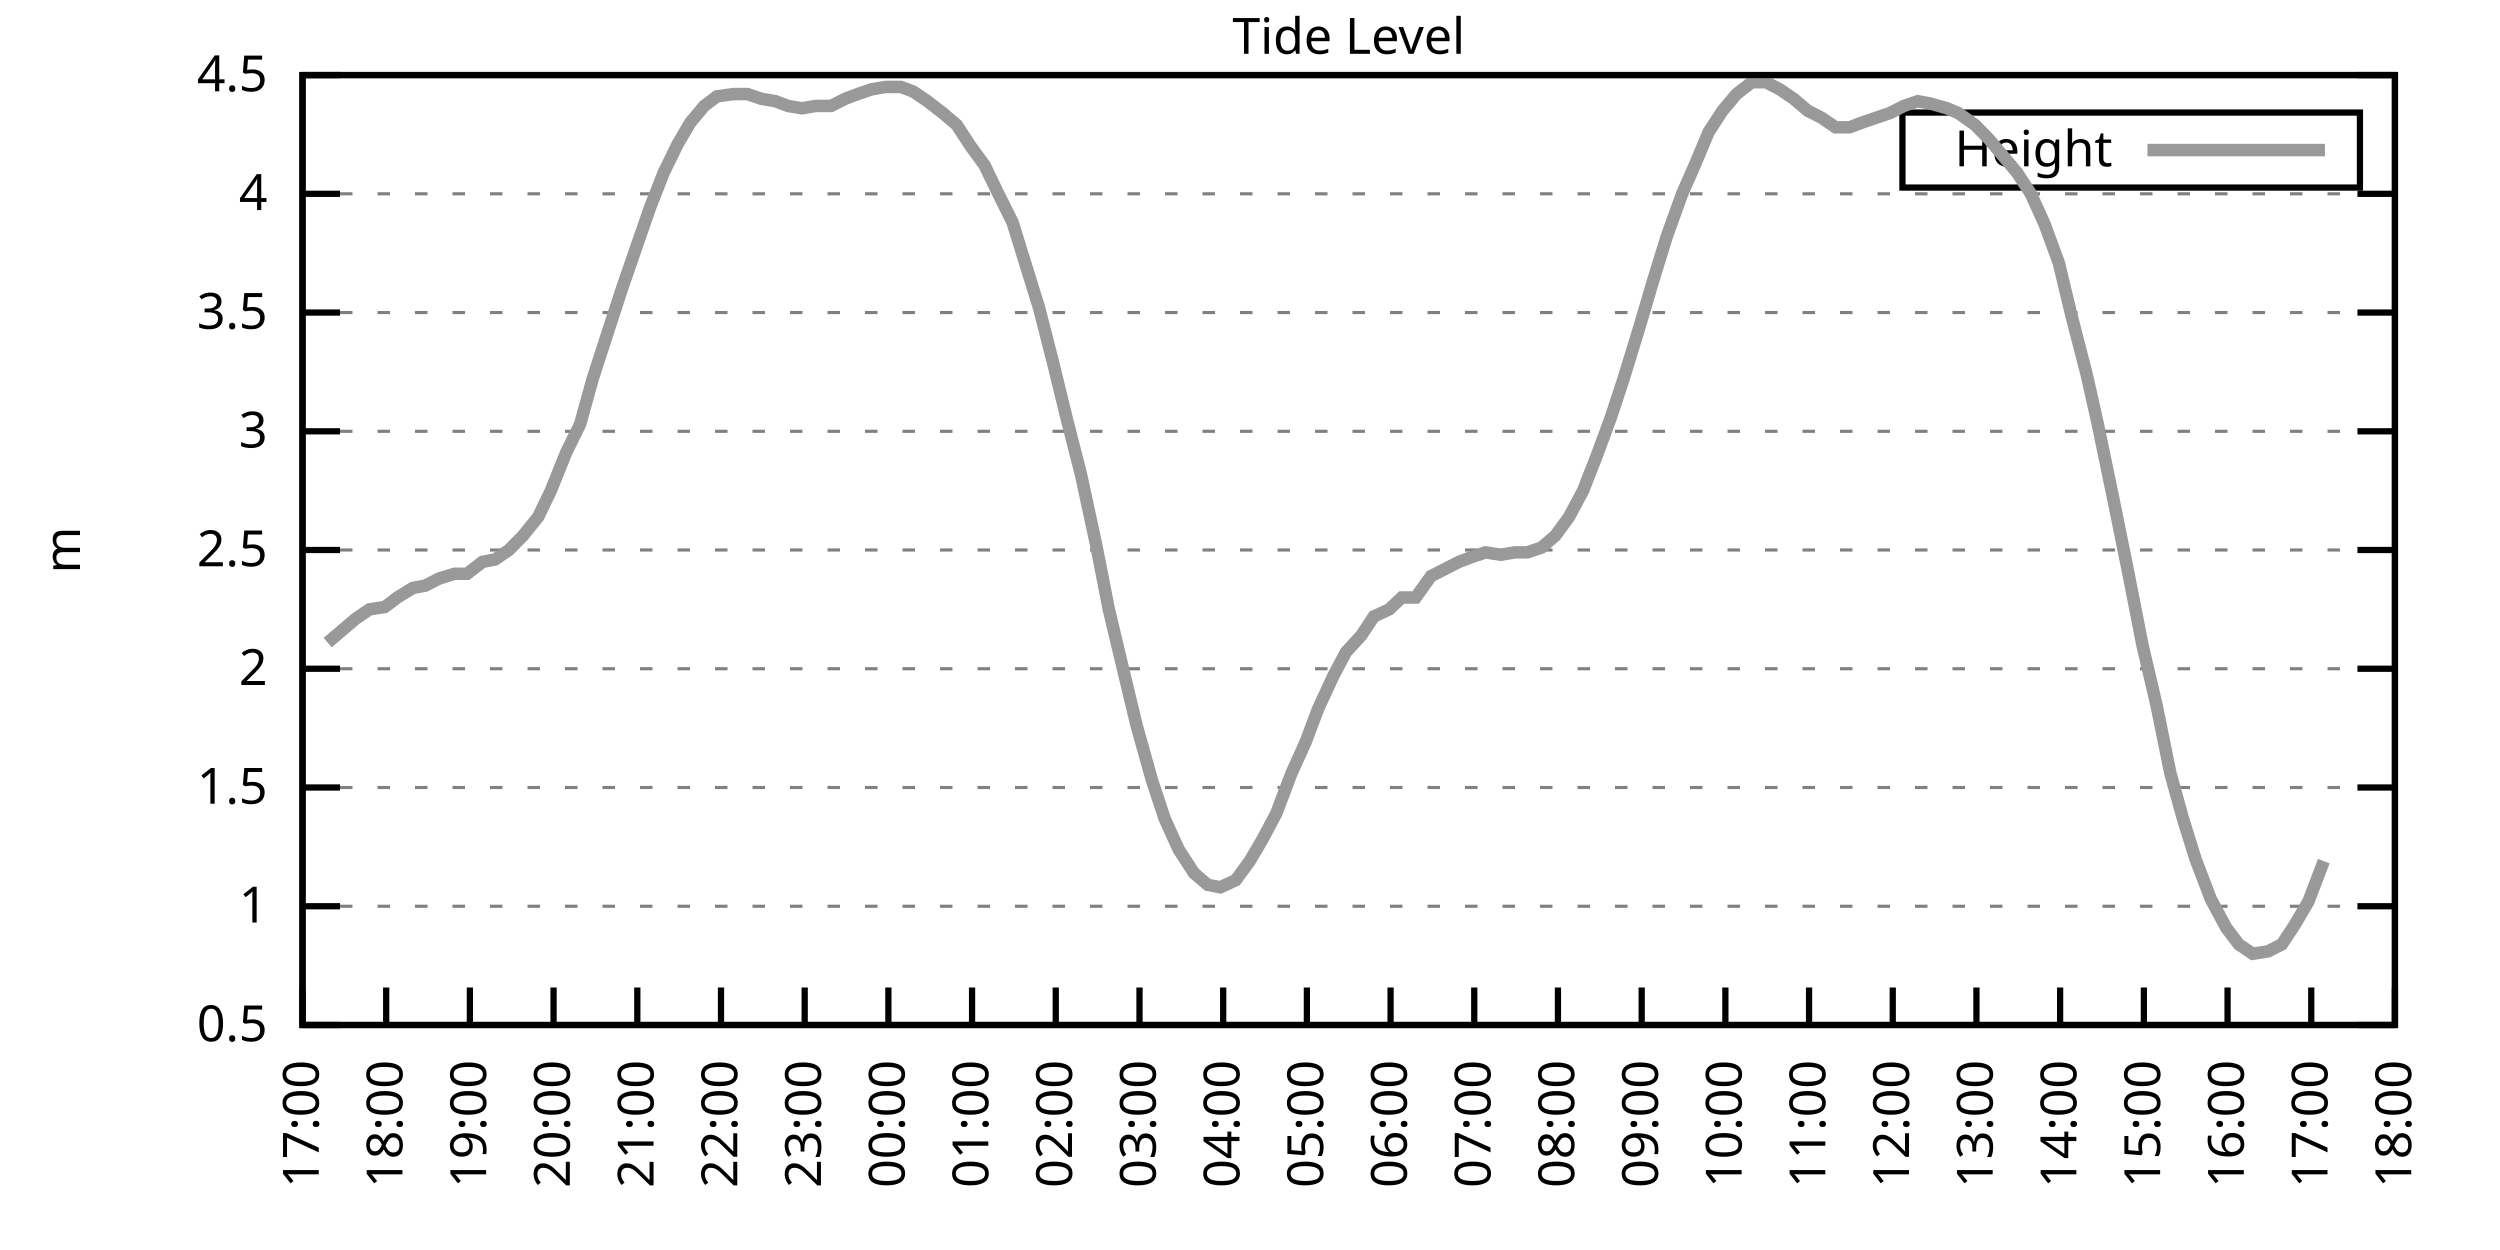
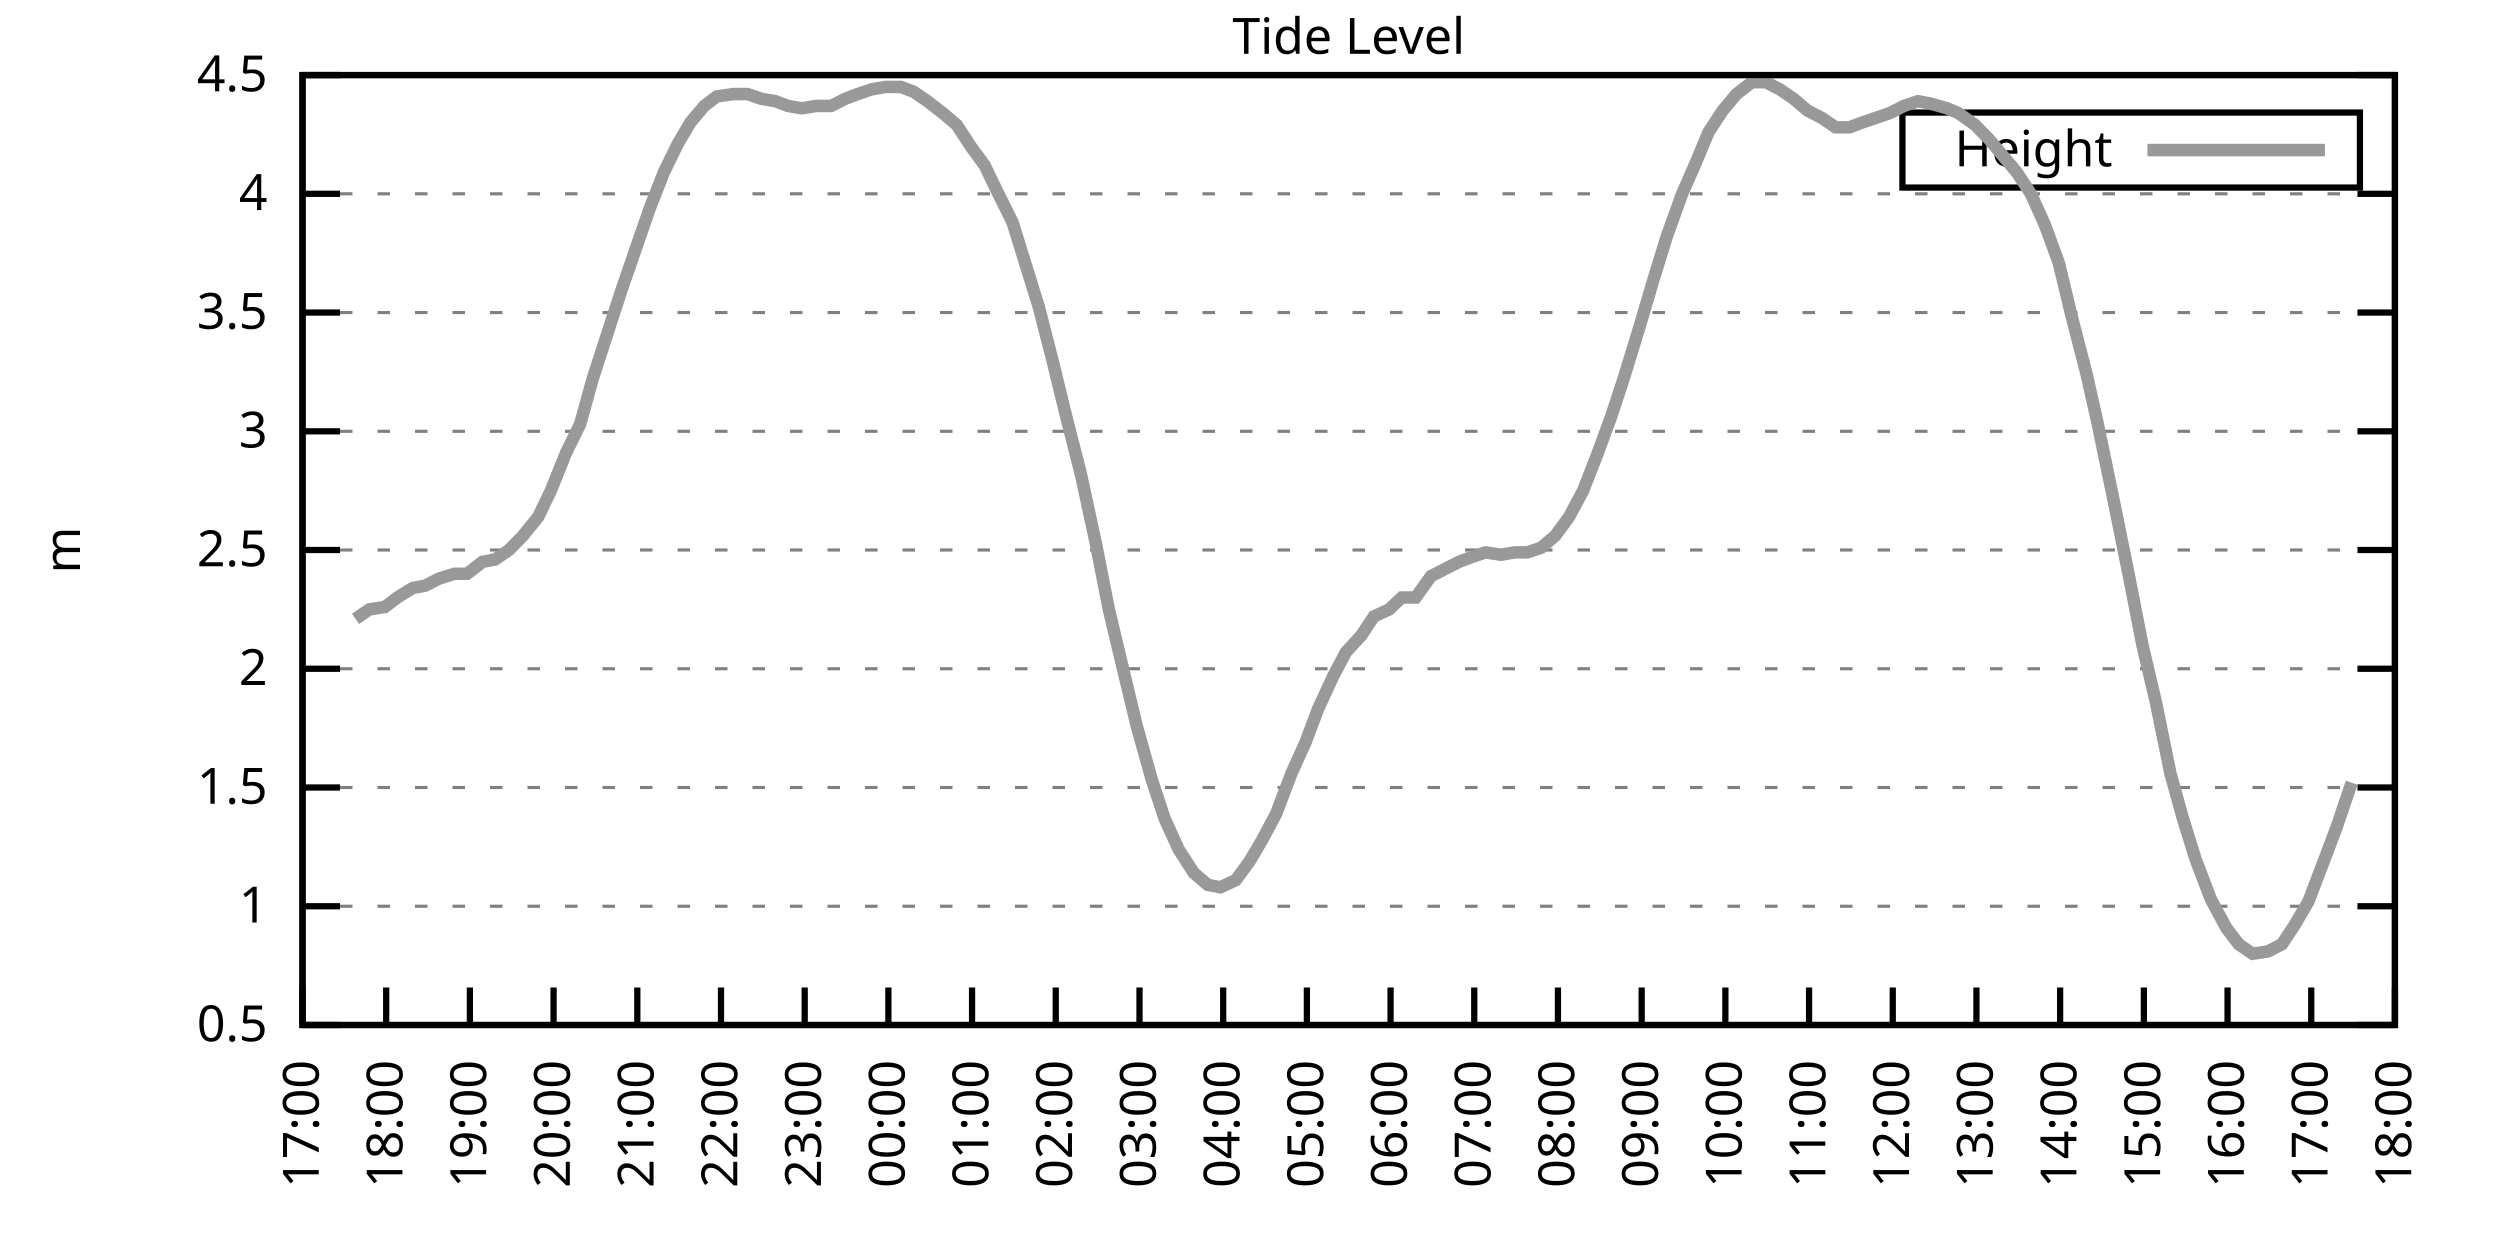
<svg xmlns="http://www.w3.org/2000/svg" xmlns:xlink="http://www.w3.org/1999/xlink" width="400" height="200" viewBox="0 0 400 200">
  <g id="gnuplot_canvas">
    <rect x="0" y="0" width="400" height="200" fill="none" />
    <defs>
      <circle id="gpDot" r="0.5" stroke-width="0.5" stroke="currentColor" />
      <path id="gpPt0" stroke-width="0.333" stroke="currentColor" d="M-1,0 h2 M0,-1 v2" />
      <path id="gpPt1" stroke-width="0.333" stroke="currentColor" d="M-1,-1 L1,1 M1,-1 L-1,1" />
      <path id="gpPt2" stroke-width="0.333" stroke="currentColor" d="M-1,0 L1,0 M0,-1 L0,1 M-1,-1 L1,1 M-1,1 L1,-1" />
      <rect id="gpPt3" stroke-width="0.333" stroke="currentColor" x="-1" y="-1" width="2" height="2" />
      <rect id="gpPt4" stroke-width="0.333" stroke="currentColor" fill="currentColor" x="-1" y="-1" width="2" height="2" />
      <circle id="gpPt5" stroke-width="0.333" stroke="currentColor" cx="0" cy="0" r="1" />
      <use xlink:href="#gpPt5" id="gpPt6" fill="currentColor" stroke="none" />
      <path id="gpPt7" stroke-width="0.333" stroke="currentColor" d="M0,-1.33 L-1.33,0.67 L1.33,0.67 z" />
      <use xlink:href="#gpPt7" id="gpPt8" fill="currentColor" stroke="none" />
      <use xlink:href="#gpPt7" id="gpPt9" stroke="currentColor" transform="rotate(180)" />
      <use xlink:href="#gpPt9" id="gpPt10" fill="currentColor" stroke="none" />
      <use xlink:href="#gpPt3" id="gpPt11" stroke="currentColor" transform="rotate(45)" />
      <use xlink:href="#gpPt11" id="gpPt12" fill="currentColor" stroke="none" />
      <path id="gpPt13" stroke-width="0.333" stroke="currentColor" d="M0,1.330 L1.265,0.411 L0.782,-1.067 L-0.782,-1.076 L-1.265,0.411 z" />
      <use xlink:href="#gpPt13" id="gpPt14" fill="currentColor" stroke="none" />
      <filter id="textbox" filterUnits="objectBoundingBox" x="0" y="0" height="1" width="1">
        <feFlood flood-color="white" flood-opacity="1" result="bgnd" />
        <feComposite in="SourceGraphic" in2="bgnd" operator="atop" />
      </filter>
      <filter id="greybox" filterUnits="objectBoundingBox" x="0" y="0" height="1" width="1">
        <feFlood flood-color="lightgrey" flood-opacity="1" result="grey" />
        <feComposite in="SourceGraphic" in2="grey" operator="atop" />
      </filter>
    </defs>
    <g fill="none" color="white" stroke="currentColor" stroke-width="1.00" stroke-linecap="butt" stroke-linejoin="miter">
</g>
    <g fill="none" color="black" stroke="currentColor" stroke-width="1.00" stroke-linecap="butt" stroke-linejoin="miter">
      <g stroke="none" shape-rendering="crispEdges">
        <polygon fill="rgb(255, 255, 255)" points="48.40,164.00 383.18,164.00 383.18,12.02 48.40,12.02 " />
      </g>
    </g>
    <g fill="none" color="black" stroke="currentColor" stroke-width="1.00" stroke-linecap="butt" stroke-linejoin="miter">
</g>
    <g fill="none" color="black" stroke="black" stroke-width="0.50" stroke-linecap="butt" stroke-linejoin="miter">
</g>
    <g fill="none" color="gray" stroke="currentColor" stroke-width="0.50" stroke-linecap="butt" stroke-linejoin="miter">
      <path stroke="gray" stroke-dasharray="2,4" class="gridline" d="M48.40,164.00 L383.19,164.00  " />
    </g>
    <g fill="none" color="gray" stroke="gray" stroke-width="1.00" stroke-linecap="butt" stroke-linejoin="miter">
</g>
    <g fill="none" color="black" stroke="currentColor" stroke-width="1.00" stroke-linecap="butt" stroke-linejoin="miter">
      <path stroke="black" d="M48.40,164.00 L54.40,164.00 M383.19,164.00 L377.19,164.00  " />
      <g transform="translate(42.80,166.60)" stroke="none" fill="black" font-family="Sans" font-size="8.00" text-anchor="end">
        <text>
          <tspan font-family="Sans"> 0.5</tspan>
        </text>
      </g>
    </g>
    <g fill="none" color="black" stroke="currentColor" stroke-width="1.00" stroke-linecap="butt" stroke-linejoin="miter">
</g>
    <g fill="none" color="black" stroke="black" stroke-width="0.50" stroke-linecap="butt" stroke-linejoin="miter">
</g>
    <g fill="none" color="gray" stroke="currentColor" stroke-width="0.50" stroke-linecap="butt" stroke-linejoin="miter">
      <path stroke="gray" stroke-dasharray="2,4" class="gridline" d="M48.40,145.00 L383.19,145.00  " />
    </g>
    <g fill="none" color="gray" stroke="gray" stroke-width="1.00" stroke-linecap="butt" stroke-linejoin="miter">
</g>
    <g fill="none" color="black" stroke="currentColor" stroke-width="1.00" stroke-linecap="butt" stroke-linejoin="miter">
      <path stroke="black" d="M48.40,145.00 L54.40,145.00 M383.19,145.00 L377.19,145.00  " />
      <g transform="translate(42.80,147.60)" stroke="none" fill="black" font-family="Sans" font-size="8.00" text-anchor="end">
        <text>
          <tspan font-family="Sans"> 1</tspan>
        </text>
      </g>
    </g>
    <g fill="none" color="black" stroke="currentColor" stroke-width="1.00" stroke-linecap="butt" stroke-linejoin="miter">
</g>
    <g fill="none" color="black" stroke="black" stroke-width="0.50" stroke-linecap="butt" stroke-linejoin="miter">
</g>
    <g fill="none" color="gray" stroke="currentColor" stroke-width="0.50" stroke-linecap="butt" stroke-linejoin="miter">
      <path stroke="gray" stroke-dasharray="2,4" class="gridline" d="M48.40,126.00 L383.19,126.00  " />
    </g>
    <g fill="none" color="gray" stroke="gray" stroke-width="1.00" stroke-linecap="butt" stroke-linejoin="miter">
</g>
    <g fill="none" color="black" stroke="currentColor" stroke-width="1.00" stroke-linecap="butt" stroke-linejoin="miter">
      <path stroke="black" d="M48.40,126.00 L54.40,126.00 M383.19,126.00 L377.19,126.00  " />
      <g transform="translate(42.80,128.60)" stroke="none" fill="black" font-family="Sans" font-size="8.00" text-anchor="end">
        <text>
          <tspan font-family="Sans"> 1.5</tspan>
        </text>
      </g>
    </g>
    <g fill="none" color="black" stroke="currentColor" stroke-width="1.00" stroke-linecap="butt" stroke-linejoin="miter">
</g>
    <g fill="none" color="black" stroke="black" stroke-width="0.50" stroke-linecap="butt" stroke-linejoin="miter">
</g>
    <g fill="none" color="gray" stroke="currentColor" stroke-width="0.50" stroke-linecap="butt" stroke-linejoin="miter">
      <path stroke="gray" stroke-dasharray="2,4" class="gridline" d="M48.40,107.00 L383.19,107.00  " />
    </g>
    <g fill="none" color="gray" stroke="gray" stroke-width="1.00" stroke-linecap="butt" stroke-linejoin="miter">
</g>
    <g fill="none" color="black" stroke="currentColor" stroke-width="1.00" stroke-linecap="butt" stroke-linejoin="miter">
      <path stroke="black" d="M48.40,107.00 L54.40,107.00 M383.19,107.00 L377.19,107.00  " />
      <g transform="translate(42.80,109.60)" stroke="none" fill="black" font-family="Sans" font-size="8.00" text-anchor="end">
        <text>
          <tspan font-family="Sans"> 2</tspan>
        </text>
      </g>
    </g>
    <g fill="none" color="black" stroke="currentColor" stroke-width="1.00" stroke-linecap="butt" stroke-linejoin="miter">
</g>
    <g fill="none" color="black" stroke="black" stroke-width="0.50" stroke-linecap="butt" stroke-linejoin="miter">
</g>
    <g fill="none" color="gray" stroke="currentColor" stroke-width="0.50" stroke-linecap="butt" stroke-linejoin="miter">
      <path stroke="gray" stroke-dasharray="2,4" class="gridline" d="M48.40,88.00 L383.19,88.00  " />
    </g>
    <g fill="none" color="gray" stroke="gray" stroke-width="1.00" stroke-linecap="butt" stroke-linejoin="miter">
</g>
    <g fill="none" color="black" stroke="currentColor" stroke-width="1.00" stroke-linecap="butt" stroke-linejoin="miter">
      <path stroke="black" d="M48.40,88.00 L54.40,88.00 M383.19,88.00 L377.19,88.00  " />
      <g transform="translate(42.80,90.60)" stroke="none" fill="black" font-family="Sans" font-size="8.00" text-anchor="end">
        <text>
          <tspan font-family="Sans"> 2.5</tspan>
        </text>
      </g>
    </g>
    <g fill="none" color="black" stroke="currentColor" stroke-width="1.00" stroke-linecap="butt" stroke-linejoin="miter">
</g>
    <g fill="none" color="black" stroke="black" stroke-width="0.50" stroke-linecap="butt" stroke-linejoin="miter">
</g>
    <g fill="none" color="gray" stroke="currentColor" stroke-width="0.50" stroke-linecap="butt" stroke-linejoin="miter">
      <path stroke="gray" stroke-dasharray="2,4" class="gridline" d="M48.40,69.01 L383.19,69.01  " />
    </g>
    <g fill="none" color="gray" stroke="gray" stroke-width="1.00" stroke-linecap="butt" stroke-linejoin="miter">
</g>
    <g fill="none" color="black" stroke="currentColor" stroke-width="1.00" stroke-linecap="butt" stroke-linejoin="miter">
      <path stroke="black" d="M48.40,69.01 L54.40,69.01 M383.19,69.01 L377.19,69.01  " />
      <g transform="translate(42.80,71.61)" stroke="none" fill="black" font-family="Sans" font-size="8.00" text-anchor="end">
        <text>
          <tspan font-family="Sans"> 3</tspan>
        </text>
      </g>
    </g>
    <g fill="none" color="black" stroke="currentColor" stroke-width="1.00" stroke-linecap="butt" stroke-linejoin="miter">
</g>
    <g fill="none" color="black" stroke="black" stroke-width="0.50" stroke-linecap="butt" stroke-linejoin="miter">
</g>
    <g fill="none" color="gray" stroke="currentColor" stroke-width="0.50" stroke-linecap="butt" stroke-linejoin="miter">
      <path stroke="gray" stroke-dasharray="2,4" class="gridline" d="M48.40,50.01 L383.19,50.01  " />
    </g>
    <g fill="none" color="gray" stroke="gray" stroke-width="1.00" stroke-linecap="butt" stroke-linejoin="miter">
</g>
    <g fill="none" color="black" stroke="currentColor" stroke-width="1.00" stroke-linecap="butt" stroke-linejoin="miter">
      <path stroke="black" d="M48.40,50.01 L54.40,50.01 M383.19,50.01 L377.19,50.01  " />
      <g transform="translate(42.80,52.61)" stroke="none" fill="black" font-family="Sans" font-size="8.00" text-anchor="end">
        <text>
          <tspan font-family="Sans"> 3.5</tspan>
        </text>
      </g>
    </g>
    <g fill="none" color="black" stroke="currentColor" stroke-width="1.00" stroke-linecap="butt" stroke-linejoin="miter">
</g>
    <g fill="none" color="black" stroke="black" stroke-width="0.50" stroke-linecap="butt" stroke-linejoin="miter">
</g>
    <g fill="none" color="gray" stroke="currentColor" stroke-width="0.50" stroke-linecap="butt" stroke-linejoin="miter">
      <path stroke="gray" stroke-dasharray="2,4" class="gridline" d="M48.40,31.01 L383.19,31.01  " />
    </g>
    <g fill="none" color="gray" stroke="gray" stroke-width="1.00" stroke-linecap="butt" stroke-linejoin="miter">
</g>
    <g fill="none" color="black" stroke="currentColor" stroke-width="1.00" stroke-linecap="butt" stroke-linejoin="miter">
      <path stroke="black" d="M48.40,31.01 L54.40,31.01 M383.19,31.01 L377.19,31.01  " />
      <g transform="translate(42.80,33.61)" stroke="none" fill="black" font-family="Sans" font-size="8.00" text-anchor="end">
        <text>
          <tspan font-family="Sans"> 4</tspan>
        </text>
      </g>
    </g>
    <g fill="none" color="black" stroke="currentColor" stroke-width="1.00" stroke-linecap="butt" stroke-linejoin="miter">
</g>
    <g fill="none" color="black" stroke="black" stroke-width="0.50" stroke-linecap="butt" stroke-linejoin="miter">
</g>
    <g fill="none" color="gray" stroke="currentColor" stroke-width="0.50" stroke-linecap="butt" stroke-linejoin="miter">
      <path stroke="gray" stroke-dasharray="2,4" class="gridline" d="M48.40,12.01 L383.19,12.01  " />
    </g>
    <g fill="none" color="gray" stroke="gray" stroke-width="1.00" stroke-linecap="butt" stroke-linejoin="miter">
</g>
    <g fill="none" color="black" stroke="currentColor" stroke-width="1.00" stroke-linecap="butt" stroke-linejoin="miter">
      <path stroke="black" d="M48.40,12.01 L54.40,12.01 M383.19,12.01 L377.19,12.01  " />
      <g transform="translate(42.80,14.61)" stroke="none" fill="black" font-family="Sans" font-size="8.00" text-anchor="end">
        <text>
          <tspan font-family="Sans"> 4.5</tspan>
        </text>
      </g>
    </g>
    <g fill="none" color="black" stroke="currentColor" stroke-width="1.00" stroke-linecap="butt" stroke-linejoin="miter">
      <path stroke="black" d="M48.40,164.00 L48.40,158.00  " />
      <g transform="translate(51.00,169.60) rotate(270.00)" stroke="none" fill="black" font-family="Sans" font-size="8.00" text-anchor="end">
        <text>
          <tspan font-family="Sans">17:00</tspan>
        </text>
      </g>
    </g>
    <g fill="none" color="black" stroke="currentColor" stroke-width="1.00" stroke-linecap="butt" stroke-linejoin="miter">
      <path stroke="black" d="M61.79,164.00 L61.79,158.00  " />
      <g transform="translate(64.39,169.60) rotate(270.00)" stroke="none" fill="black" font-family="Sans" font-size="8.00" text-anchor="end">
        <text>
          <tspan font-family="Sans">18:00</tspan>
        </text>
      </g>
    </g>
    <g fill="none" color="black" stroke="currentColor" stroke-width="1.00" stroke-linecap="butt" stroke-linejoin="miter">
      <path stroke="black" d="M75.18,164.00 L75.18,158.00  " />
      <g transform="translate(77.78,169.60) rotate(270.00)" stroke="none" fill="black" font-family="Sans" font-size="8.00" text-anchor="end">
        <text>
          <tspan font-family="Sans">19:00</tspan>
        </text>
      </g>
    </g>
    <g fill="none" color="black" stroke="currentColor" stroke-width="1.00" stroke-linecap="butt" stroke-linejoin="miter">
      <path stroke="black" d="M88.57,164.00 L88.57,158.00  " />
      <g transform="translate(91.17,169.60) rotate(270.00)" stroke="none" fill="black" font-family="Sans" font-size="8.00" text-anchor="end">
        <text>
          <tspan font-family="Sans">20:00</tspan>
        </text>
      </g>
    </g>
    <g fill="none" color="black" stroke="currentColor" stroke-width="1.00" stroke-linecap="butt" stroke-linejoin="miter">
      <path stroke="black" d="M101.97,164.00 L101.97,158.00  " />
      <g transform="translate(104.57,169.60) rotate(270.00)" stroke="none" fill="black" font-family="Sans" font-size="8.00" text-anchor="end">
        <text>
          <tspan font-family="Sans">21:00</tspan>
        </text>
      </g>
    </g>
    <g fill="none" color="black" stroke="currentColor" stroke-width="1.00" stroke-linecap="butt" stroke-linejoin="miter">
      <path stroke="black" d="M115.36,164.00 L115.36,158.00  " />
      <g transform="translate(117.96,169.60) rotate(270.00)" stroke="none" fill="black" font-family="Sans" font-size="8.00" text-anchor="end">
        <text>
          <tspan font-family="Sans">22:00</tspan>
        </text>
      </g>
    </g>
    <g fill="none" color="black" stroke="currentColor" stroke-width="1.00" stroke-linecap="butt" stroke-linejoin="miter">
      <path stroke="black" d="M128.75,164.00 L128.75,158.00  " />
      <g transform="translate(131.35,169.60) rotate(270.00)" stroke="none" fill="black" font-family="Sans" font-size="8.00" text-anchor="end">
        <text>
          <tspan font-family="Sans">23:00</tspan>
        </text>
      </g>
    </g>
    <g fill="none" color="black" stroke="currentColor" stroke-width="1.00" stroke-linecap="butt" stroke-linejoin="miter">
      <path stroke="black" d="M142.14,164.00 L142.14,158.00  " />
      <g transform="translate(144.74,169.60) rotate(270.00)" stroke="none" fill="black" font-family="Sans" font-size="8.00" text-anchor="end">
        <text>
          <tspan font-family="Sans">00:00</tspan>
        </text>
      </g>
    </g>
    <g fill="none" color="black" stroke="currentColor" stroke-width="1.00" stroke-linecap="butt" stroke-linejoin="miter">
      <path stroke="black" d="M155.53,164.00 L155.53,158.00  " />
      <g transform="translate(158.13,169.60) rotate(270.00)" stroke="none" fill="black" font-family="Sans" font-size="8.00" text-anchor="end">
        <text>
          <tspan font-family="Sans">01:00</tspan>
        </text>
      </g>
    </g>
    <g fill="none" color="black" stroke="currentColor" stroke-width="1.00" stroke-linecap="butt" stroke-linejoin="miter">
      <path stroke="black" d="M168.92,164.00 L168.92,158.00  " />
      <g transform="translate(171.52,169.60) rotate(270.00)" stroke="none" fill="black" font-family="Sans" font-size="8.00" text-anchor="end">
        <text>
          <tspan font-family="Sans">02:00</tspan>
        </text>
      </g>
    </g>
    <g fill="none" color="black" stroke="currentColor" stroke-width="1.00" stroke-linecap="butt" stroke-linejoin="miter">
      <path stroke="black" d="M182.32,164.00 L182.32,158.00  " />
      <g transform="translate(184.92,169.60) rotate(270.00)" stroke="none" fill="black" font-family="Sans" font-size="8.00" text-anchor="end">
        <text>
          <tspan font-family="Sans">03:00</tspan>
        </text>
      </g>
    </g>
    <g fill="none" color="black" stroke="currentColor" stroke-width="1.00" stroke-linecap="butt" stroke-linejoin="miter">
      <path stroke="black" d="M195.71,164.00 L195.71,158.00  " />
      <g transform="translate(198.31,169.60) rotate(270.00)" stroke="none" fill="black" font-family="Sans" font-size="8.00" text-anchor="end">
        <text>
          <tspan font-family="Sans">04:00</tspan>
        </text>
      </g>
    </g>
    <g fill="none" color="black" stroke="currentColor" stroke-width="1.00" stroke-linecap="butt" stroke-linejoin="miter">
      <path stroke="black" d="M209.10,164.00 L209.10,158.00  " />
      <g transform="translate(211.70,169.60) rotate(270.00)" stroke="none" fill="black" font-family="Sans" font-size="8.00" text-anchor="end">
        <text>
          <tspan font-family="Sans">05:00</tspan>
        </text>
      </g>
    </g>
    <g fill="none" color="black" stroke="currentColor" stroke-width="1.00" stroke-linecap="butt" stroke-linejoin="miter">
      <path stroke="black" d="M222.49,164.00 L222.49,158.00  " />
      <g transform="translate(225.09,169.60) rotate(270.00)" stroke="none" fill="black" font-family="Sans" font-size="8.00" text-anchor="end">
        <text>
          <tspan font-family="Sans">06:00</tspan>
        </text>
      </g>
    </g>
    <g fill="none" color="black" stroke="currentColor" stroke-width="1.00" stroke-linecap="butt" stroke-linejoin="miter">
      <path stroke="black" d="M235.88,164.00 L235.88,158.00  " />
      <g transform="translate(238.48,169.60) rotate(270.00)" stroke="none" fill="black" font-family="Sans" font-size="8.00" text-anchor="end">
        <text>
          <tspan font-family="Sans">07:00</tspan>
        </text>
      </g>
    </g>
    <g fill="none" color="black" stroke="currentColor" stroke-width="1.00" stroke-linecap="butt" stroke-linejoin="miter">
      <path stroke="black" d="M249.27,164.00 L249.27,158.00  " />
      <g transform="translate(251.87,169.60) rotate(270.00)" stroke="none" fill="black" font-family="Sans" font-size="8.00" text-anchor="end">
        <text>
          <tspan font-family="Sans">08:00</tspan>
        </text>
      </g>
    </g>
    <g fill="none" color="black" stroke="currentColor" stroke-width="1.00" stroke-linecap="butt" stroke-linejoin="miter">
      <path stroke="black" d="M262.67,164.00 L262.67,158.00  " />
      <g transform="translate(265.27,169.60) rotate(270.00)" stroke="none" fill="black" font-family="Sans" font-size="8.00" text-anchor="end">
        <text>
          <tspan font-family="Sans">09:00</tspan>
        </text>
      </g>
    </g>
    <g fill="none" color="black" stroke="currentColor" stroke-width="1.00" stroke-linecap="butt" stroke-linejoin="miter">
      <path stroke="black" d="M276.06,164.00 L276.06,158.00  " />
      <g transform="translate(278.66,169.60) rotate(270.00)" stroke="none" fill="black" font-family="Sans" font-size="8.00" text-anchor="end">
        <text>
          <tspan font-family="Sans">10:00</tspan>
        </text>
      </g>
    </g>
    <g fill="none" color="black" stroke="currentColor" stroke-width="1.00" stroke-linecap="butt" stroke-linejoin="miter">
      <path stroke="black" d="M289.45,164.00 L289.45,158.00  " />
      <g transform="translate(292.05,169.60) rotate(270.00)" stroke="none" fill="black" font-family="Sans" font-size="8.00" text-anchor="end">
        <text>
          <tspan font-family="Sans">11:00</tspan>
        </text>
      </g>
    </g>
    <g fill="none" color="black" stroke="currentColor" stroke-width="1.00" stroke-linecap="butt" stroke-linejoin="miter">
      <path stroke="black" d="M302.84,164.00 L302.84,158.00  " />
      <g transform="translate(305.44,169.60) rotate(270.00)" stroke="none" fill="black" font-family="Sans" font-size="8.00" text-anchor="end">
        <text>
          <tspan font-family="Sans">12:00</tspan>
        </text>
      </g>
    </g>
    <g fill="none" color="black" stroke="currentColor" stroke-width="1.00" stroke-linecap="butt" stroke-linejoin="miter">
      <path stroke="black" d="M316.23,164.00 L316.23,158.00  " />
      <g transform="translate(318.83,169.60) rotate(270.00)" stroke="none" fill="black" font-family="Sans" font-size="8.00" text-anchor="end">
        <text>
          <tspan font-family="Sans">13:00</tspan>
        </text>
      </g>
    </g>
    <g fill="none" color="black" stroke="currentColor" stroke-width="1.00" stroke-linecap="butt" stroke-linejoin="miter">
      <path stroke="black" d="M329.62,164.00 L329.62,158.00  " />
      <g transform="translate(332.22,169.60) rotate(270.00)" stroke="none" fill="black" font-family="Sans" font-size="8.00" text-anchor="end">
        <text>
          <tspan font-family="Sans">14:00</tspan>
        </text>
      </g>
    </g>
    <g fill="none" color="black" stroke="currentColor" stroke-width="1.00" stroke-linecap="butt" stroke-linejoin="miter">
      <path stroke="black" d="M343.02,164.00 L343.02,158.00  " />
      <g transform="translate(345.62,169.60) rotate(270.00)" stroke="none" fill="black" font-family="Sans" font-size="8.00" text-anchor="end">
        <text>
          <tspan font-family="Sans">15:00</tspan>
        </text>
      </g>
    </g>
    <g fill="none" color="black" stroke="currentColor" stroke-width="1.00" stroke-linecap="butt" stroke-linejoin="miter">
      <path stroke="black" d="M356.41,164.00 L356.41,158.00  " />
      <g transform="translate(359.01,169.60) rotate(270.00)" stroke="none" fill="black" font-family="Sans" font-size="8.00" text-anchor="end">
        <text>
          <tspan font-family="Sans">16:00</tspan>
        </text>
      </g>
    </g>
    <g fill="none" color="black" stroke="currentColor" stroke-width="1.00" stroke-linecap="butt" stroke-linejoin="miter">
      <path stroke="black" d="M369.80,164.00 L369.80,158.00  " />
      <g transform="translate(372.40,169.60) rotate(270.00)" stroke="none" fill="black" font-family="Sans" font-size="8.00" text-anchor="end">
        <text>
          <tspan font-family="Sans">17:00</tspan>
        </text>
      </g>
    </g>
    <g fill="none" color="black" stroke="currentColor" stroke-width="1.00" stroke-linecap="butt" stroke-linejoin="miter">
      <path stroke="black" d="M383.19,164.00 L383.19,158.00  " />
      <g transform="translate(385.79,169.60) rotate(270.00)" stroke="none" fill="black" font-family="Sans" font-size="8.00" text-anchor="end">
        <text>
          <tspan font-family="Sans">18:00</tspan>
        </text>
      </g>
    </g>
    <g fill="none" color="black" stroke="currentColor" stroke-width="1.00" stroke-linecap="butt" stroke-linejoin="miter">
</g>
    <g fill="none" color="black" stroke="currentColor" stroke-width="1.00" stroke-linecap="butt" stroke-linejoin="miter">
      <path stroke="black" d="M48.40,12.01 L48.40,164.00 L383.19,164.00 L383.19,12.01 L48.40,12.01 Z  " />
    </g>
    <g fill="none" color="black" stroke="currentColor" stroke-width="1.00" stroke-linecap="butt" stroke-linejoin="miter">
</g>
    <g fill="none" color="black" stroke="currentColor" stroke-width="1.00" stroke-linecap="butt" stroke-linejoin="miter">
      <path stroke="black" d="M304.39,30.01 L304.39,18.01 L377.59,18.01 L377.59,30.01 L304.39,30.01 Z  " />
    </g>
    <g id="Tide_level_plot_1">
      <g fill="none" color="white" stroke="black" stroke-width="2.00" stroke-linecap="butt" stroke-linejoin="miter">
</g>
      <g fill="none" color="black" stroke="currentColor" stroke-width="2.00" stroke-linecap="butt" stroke-linejoin="miter">
        <g transform="translate(337.99,26.61)" stroke="none" fill="black" font-family="Sans" font-size="8.00" text-anchor="end">
          <text>
            <tspan font-family="Sans">Height</tspan>
          </text>
        </g>
      </g>
      <g fill="none" color="black" stroke="currentColor" stroke-width="2.00" stroke-linecap="butt" stroke-linejoin="miter">
-         <path stroke="rgb(153, 153, 153)" d="M343.59,24.01 L371.99,24.01 M52.42,102.82 L54.65,100.92 L56.88,99.02 L59.11,97.50 L61.57,97.12 L63.58,95.60   L66.03,94.08 L68.04,93.70 L70.27,92.56 L72.73,91.80 L74.74,91.80 L77.19,89.90 L79.20,89.52 L81.43,88.00   L83.66,85.73 L86.12,82.69 L88.13,78.51 L90.58,72.43 L92.82,67.87 L94.82,60.65 L97.28,53.05 L99.51,46.21   L101.74,39.75 L103.98,33.29 L106.21,27.59 L108.44,23.03 L110.45,19.61 L112.68,16.95 L114.69,15.43 L117.37,15.05   L119.60,15.05 L121.83,15.81 L124.06,16.19 L126.07,16.95 L128.30,17.33 L130.54,16.95 L132.99,16.95 L135.22,15.81   L137.23,15.05 L139.46,14.29 L141.69,13.91 L144.15,13.91 L146.16,14.67 L148.39,16.19 L150.85,18.09 L153.08,19.99   L155.31,23.41 L157.54,26.45 L159.55,30.63 L162.01,35.57 L164.01,42.03 L166.25,49.25 L168.48,57.99 L170.71,67.11   L172.94,75.85 L175.40,87.25 L177.41,97.50 L179.86,107.76 L181.87,116.12 L184.32,124.86 L186.33,130.94 L188.57,135.88   L191.02,139.68 L193.25,141.58 L195.26,141.96 L197.72,140.82 L199.95,137.78 L201.96,134.36 L204.19,130.18 L206.64,123.72   L208.88,118.78 L210.88,113.46 L213.34,108.14 L215.35,104.34 L217.80,101.68 L219.81,98.64 L222.27,97.50 L224.28,95.60   L226.51,95.60 L228.96,92.18 L231.20,91.04 L233.43,89.90 L235.44,89.14 L237.67,88.38 L240.12,88.76 L242.36,88.38   L244.36,88.38 L246.60,87.63 L248.83,85.73 L251.06,82.69 L253.29,78.51 L255.52,72.81 L257.76,66.73 L259.76,60.65   L262.44,51.91 L264.45,45.07 L266.68,37.85 L269.14,31.01 L271.15,26.45 L273.38,21.13 L275.61,17.71 L277.84,15.05   L280.30,13.15 L282.53,13.15 L284.76,14.29 L286.99,15.81 L289.23,17.71 L291.46,18.85 L293.69,20.37 L295.92,20.37   L297.93,19.61 L300.16,18.85 L302.39,18.09 L304.63,16.95 L306.86,16.19 L308.87,16.57 L311.54,17.33 L313.33,18.09   L316.01,19.99 L318.24,22.27 L320.47,24.93 L322.70,27.59 L324.94,31.01 L327.17,35.95 L329.40,42.03 L331.41,50.39   L333.86,59.89 L335.65,67.87 L338.33,80.79 L340.56,91.80 L342.79,103.20 L345.02,112.70 L347.26,123.72 L349.26,130.94   L351.27,137.40 L353.73,143.86 L356.18,148.42 L358.19,151.08 L360.42,152.60 L362.88,152.22 L365.11,151.08 L367.12,148.04   L369.35,144.24 L371.81,137.78  " />
+         <path stroke="rgb(153, 153, 153)" d="M343.59,24.01 L371.99,24.01 M56.88,99.02 L59.11,97.50 L61.57,97.12 L63.58,95.60 L66.03,94.08 L68.04,93.70   L70.27,92.56 L72.73,91.80 L74.74,91.80 L77.19,89.90 L79.20,89.52 L81.43,88.00 L83.66,85.73 L86.12,82.69   L88.13,78.51 L90.58,72.43 L92.82,67.87 L94.82,60.65 L97.28,53.05 L99.51,46.21 L101.74,39.75 L103.98,33.29   L106.21,27.59 L108.44,23.03 L110.45,19.61 L112.68,16.95 L114.69,15.43 L117.37,15.05 L119.60,15.05 L121.83,15.81   L124.06,16.19 L126.07,16.95 L128.30,17.33 L130.54,16.95 L132.99,16.95 L135.22,15.81 L137.23,15.05 L139.46,14.29   L141.69,13.91 L144.15,13.91 L146.16,14.67 L148.39,16.19 L150.85,18.09 L153.08,19.99 L155.31,23.41 L157.54,26.45   L159.55,30.63 L162.01,35.57 L164.01,42.03 L166.25,49.25 L168.48,57.99 L170.71,67.11 L172.94,75.85 L175.40,87.25   L177.41,97.50 L179.86,107.76 L181.87,116.12 L184.32,124.86 L186.33,130.94 L188.57,135.88 L191.02,139.68 L193.25,141.58   L195.26,141.96 L197.72,140.82 L199.95,137.78 L201.96,134.36 L204.19,130.18 L206.64,123.72 L208.88,118.78 L210.88,113.46   L213.34,108.14 L215.35,104.34 L217.80,101.68 L219.81,98.64 L222.27,97.50 L224.28,95.60 L226.51,95.60 L228.96,92.18   L231.20,91.04 L233.43,89.90 L235.44,89.14 L237.67,88.38 L240.12,88.76 L242.36,88.38 L244.36,88.38 L246.60,87.63   L248.83,85.73 L251.06,82.69 L253.29,78.51 L255.52,72.81 L257.76,66.73 L259.76,60.65 L262.44,51.91 L264.45,45.07   L266.68,37.85 L269.14,31.01 L271.15,26.45 L273.38,21.13 L275.61,17.71 L277.84,15.05 L280.30,13.15 L282.53,13.15   L284.76,14.29 L286.99,15.81 L289.23,17.71 L291.46,18.85 L293.69,20.37 L295.92,20.37 L297.93,19.61 L300.16,18.85   L302.39,18.09 L304.63,16.95 L306.86,16.19 L308.87,16.57 L311.54,17.33 L313.33,18.09 L316.01,19.99 L318.24,22.27   L320.47,24.93 L322.70,27.59 L324.94,31.01 L327.17,35.95 L329.40,42.03 L331.41,50.39 L333.86,59.89 L335.65,67.87   L338.33,80.79 L340.56,91.80 L342.79,103.20 L345.02,112.70 L347.26,123.72 L349.26,130.94 L351.27,137.40 L353.73,143.86   L356.18,148.42 L358.19,151.08 L360.42,152.60 L362.88,152.22 L365.11,151.08 L367.12,148.04 L369.35,144.24 L371.81,137.78   L373.82,132.46 L376.27,125.24  " />
      </g>
    </g>
    <g fill="none" color="black" stroke="currentColor" stroke-width="2.00" stroke-linecap="butt" stroke-linejoin="miter">
</g>
    <g fill="none" color="black" stroke="black" stroke-width="1.00" stroke-linecap="butt" stroke-linejoin="miter">
</g>
    <g fill="none" color="black" stroke="currentColor" stroke-width="1.00" stroke-linecap="butt" stroke-linejoin="miter">
      <path stroke="black" d="M48.40,12.01 L48.40,164.00 L383.19,164.00 L383.19,12.01 L48.40,12.01 Z  " />
      <g transform="translate(12.80,88.01) rotate(270.00)" stroke="none" fill="black" font-family="Sans" font-size="8.00" text-anchor="middle">
        <text>
          <tspan font-family="Sans">m</tspan>
        </text>
      </g>
    </g>
    <g fill="none" color="black" stroke="currentColor" stroke-width="1.00" stroke-linecap="butt" stroke-linejoin="miter">
</g>
    <g fill="none" color="black" stroke="currentColor" stroke-width="1.00" stroke-linecap="butt" stroke-linejoin="miter">
      <g transform="translate(215.79,8.61)" stroke="none" fill="black" font-family="Sans" font-size="8.00" text-anchor="middle">
        <text>
          <tspan font-family="Sans">Tide Level</tspan>
        </text>
      </g>
    </g>
    <g fill="none" color="black" stroke="currentColor" stroke-width="1.00" stroke-linecap="butt" stroke-linejoin="miter">
</g>
  </g>
</svg>
